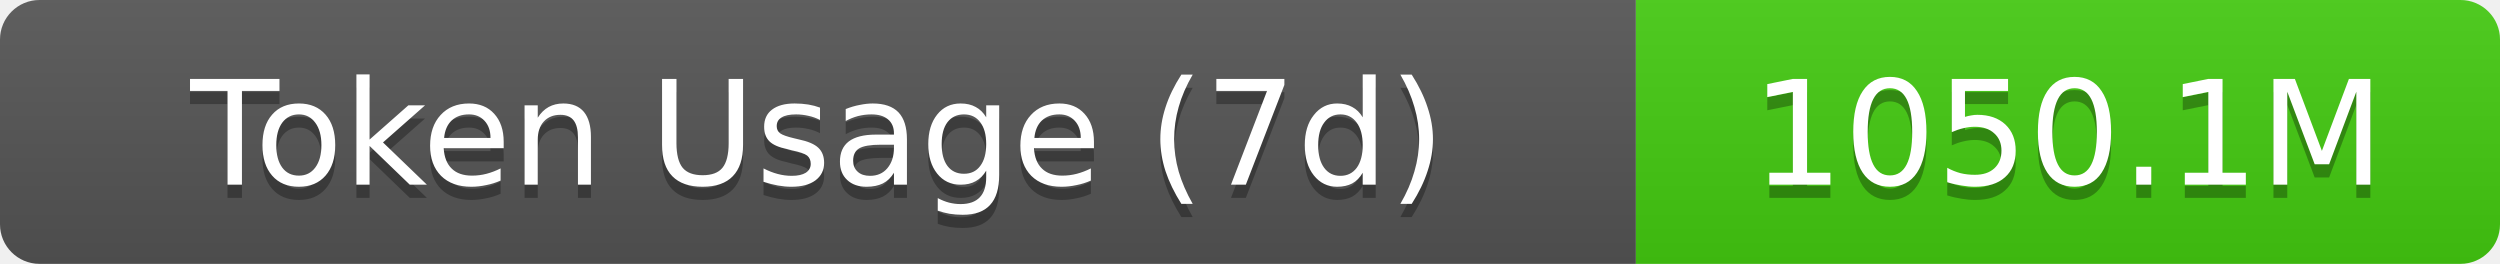
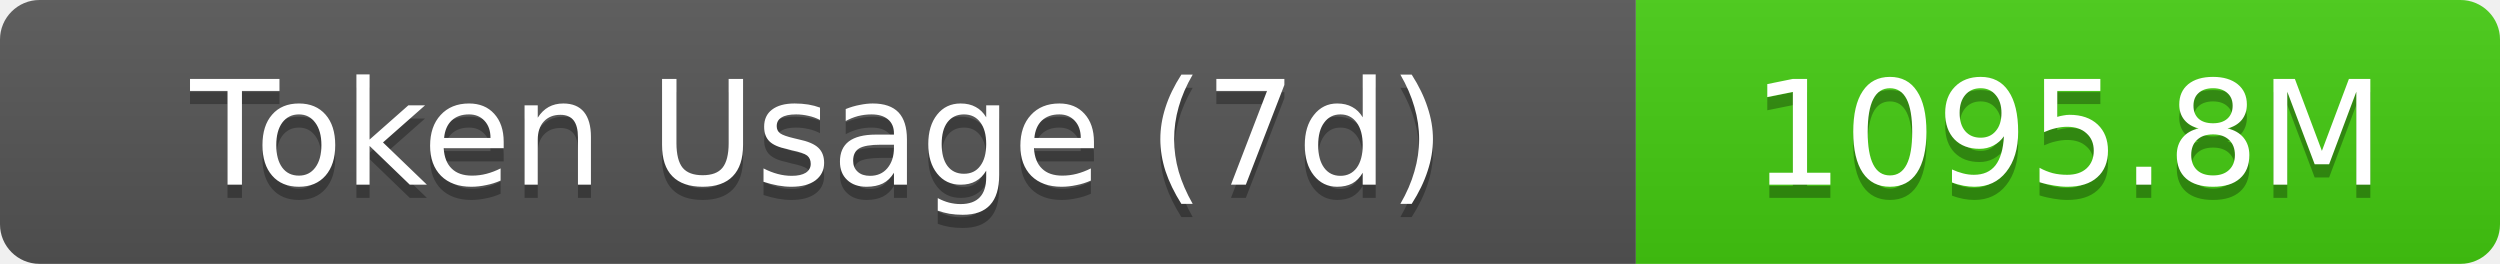
- <svg xmlns="http://www.w3.org/2000/svg" width="189.5" height="20" role="img" aria-label="Token Usage (7d): 1050.1M">
+ <svg xmlns="http://www.w3.org/2000/svg" width="189.5" height="20" role="img" aria-label="Token Usage (7d): 1095.8M">
  <linearGradient id="s" x2="0" y2="100%">
    <stop offset="0" stop-color="#bbb" stop-opacity=".1" />
    <stop offset="1" stop-opacity=".1" />
  </linearGradient>
  <clipPath id="r">
    <rect width="189.5" height="20" rx="3" fill="#fff" />
  </clipPath>
  <g clip-path="url(#r)">
    <rect width="124" height="20" fill="#555" />
    <rect x="124" width="65.5" height="20" fill="#4c1" />
    <rect width="189.5" height="20" fill="url(#s)" />
  </g>
  <g fill="#fff" text-anchor="middle" font-family="Verdana,Geneva,DejaVu Sans,sans-serif" text-rendering="geometricPrecision" font-size="11">
    <text aria-hidden="true" x="62" y="15" fill="#010101" fill-opacity=".3">Token Usage (7d)</text>
    <text x="62" y="14">Token Usage (7d)</text>
-     <text aria-hidden="true" x="156.75" y="15" fill="#010101" fill-opacity=".3">1050.1M</text>
-     <text x="156.75" y="14">1050.1M</text>
+     <text aria-hidden="true" x="156.75" y="15" fill="#010101" fill-opacity=".3">1095.8M</text>
+     <text x="156.75" y="14">1095.8M</text>
  </g>
</svg>
